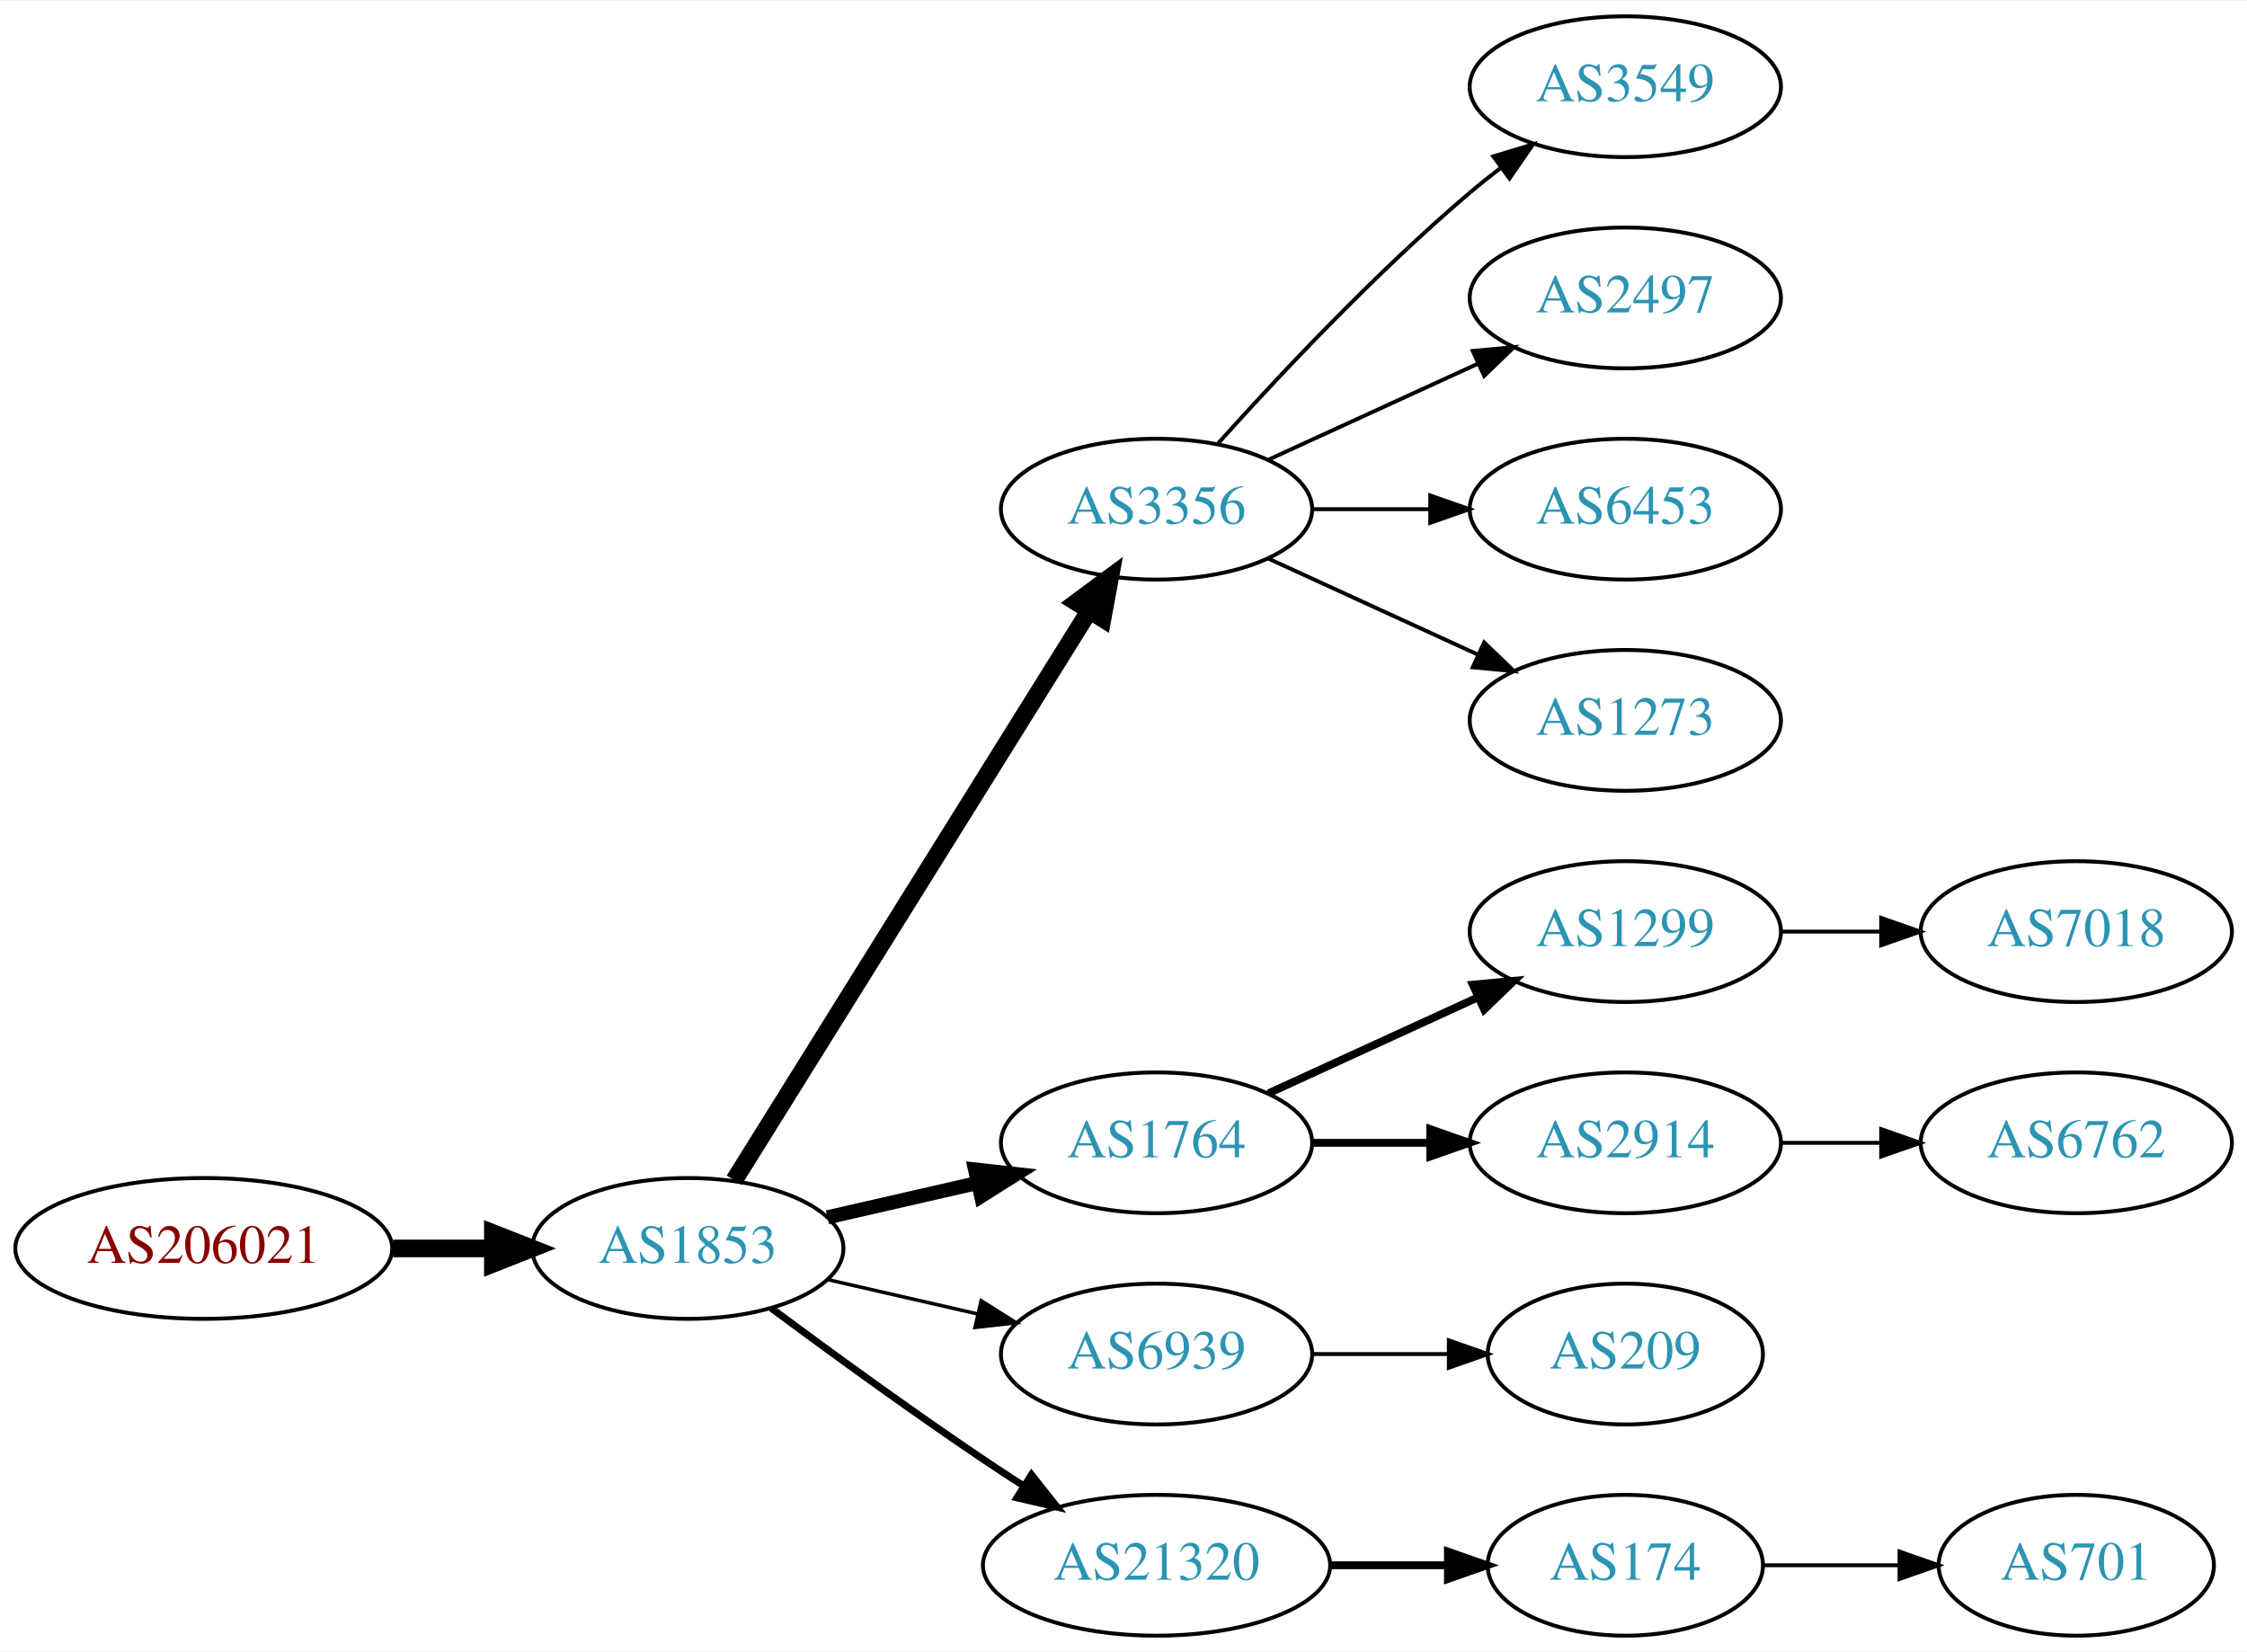
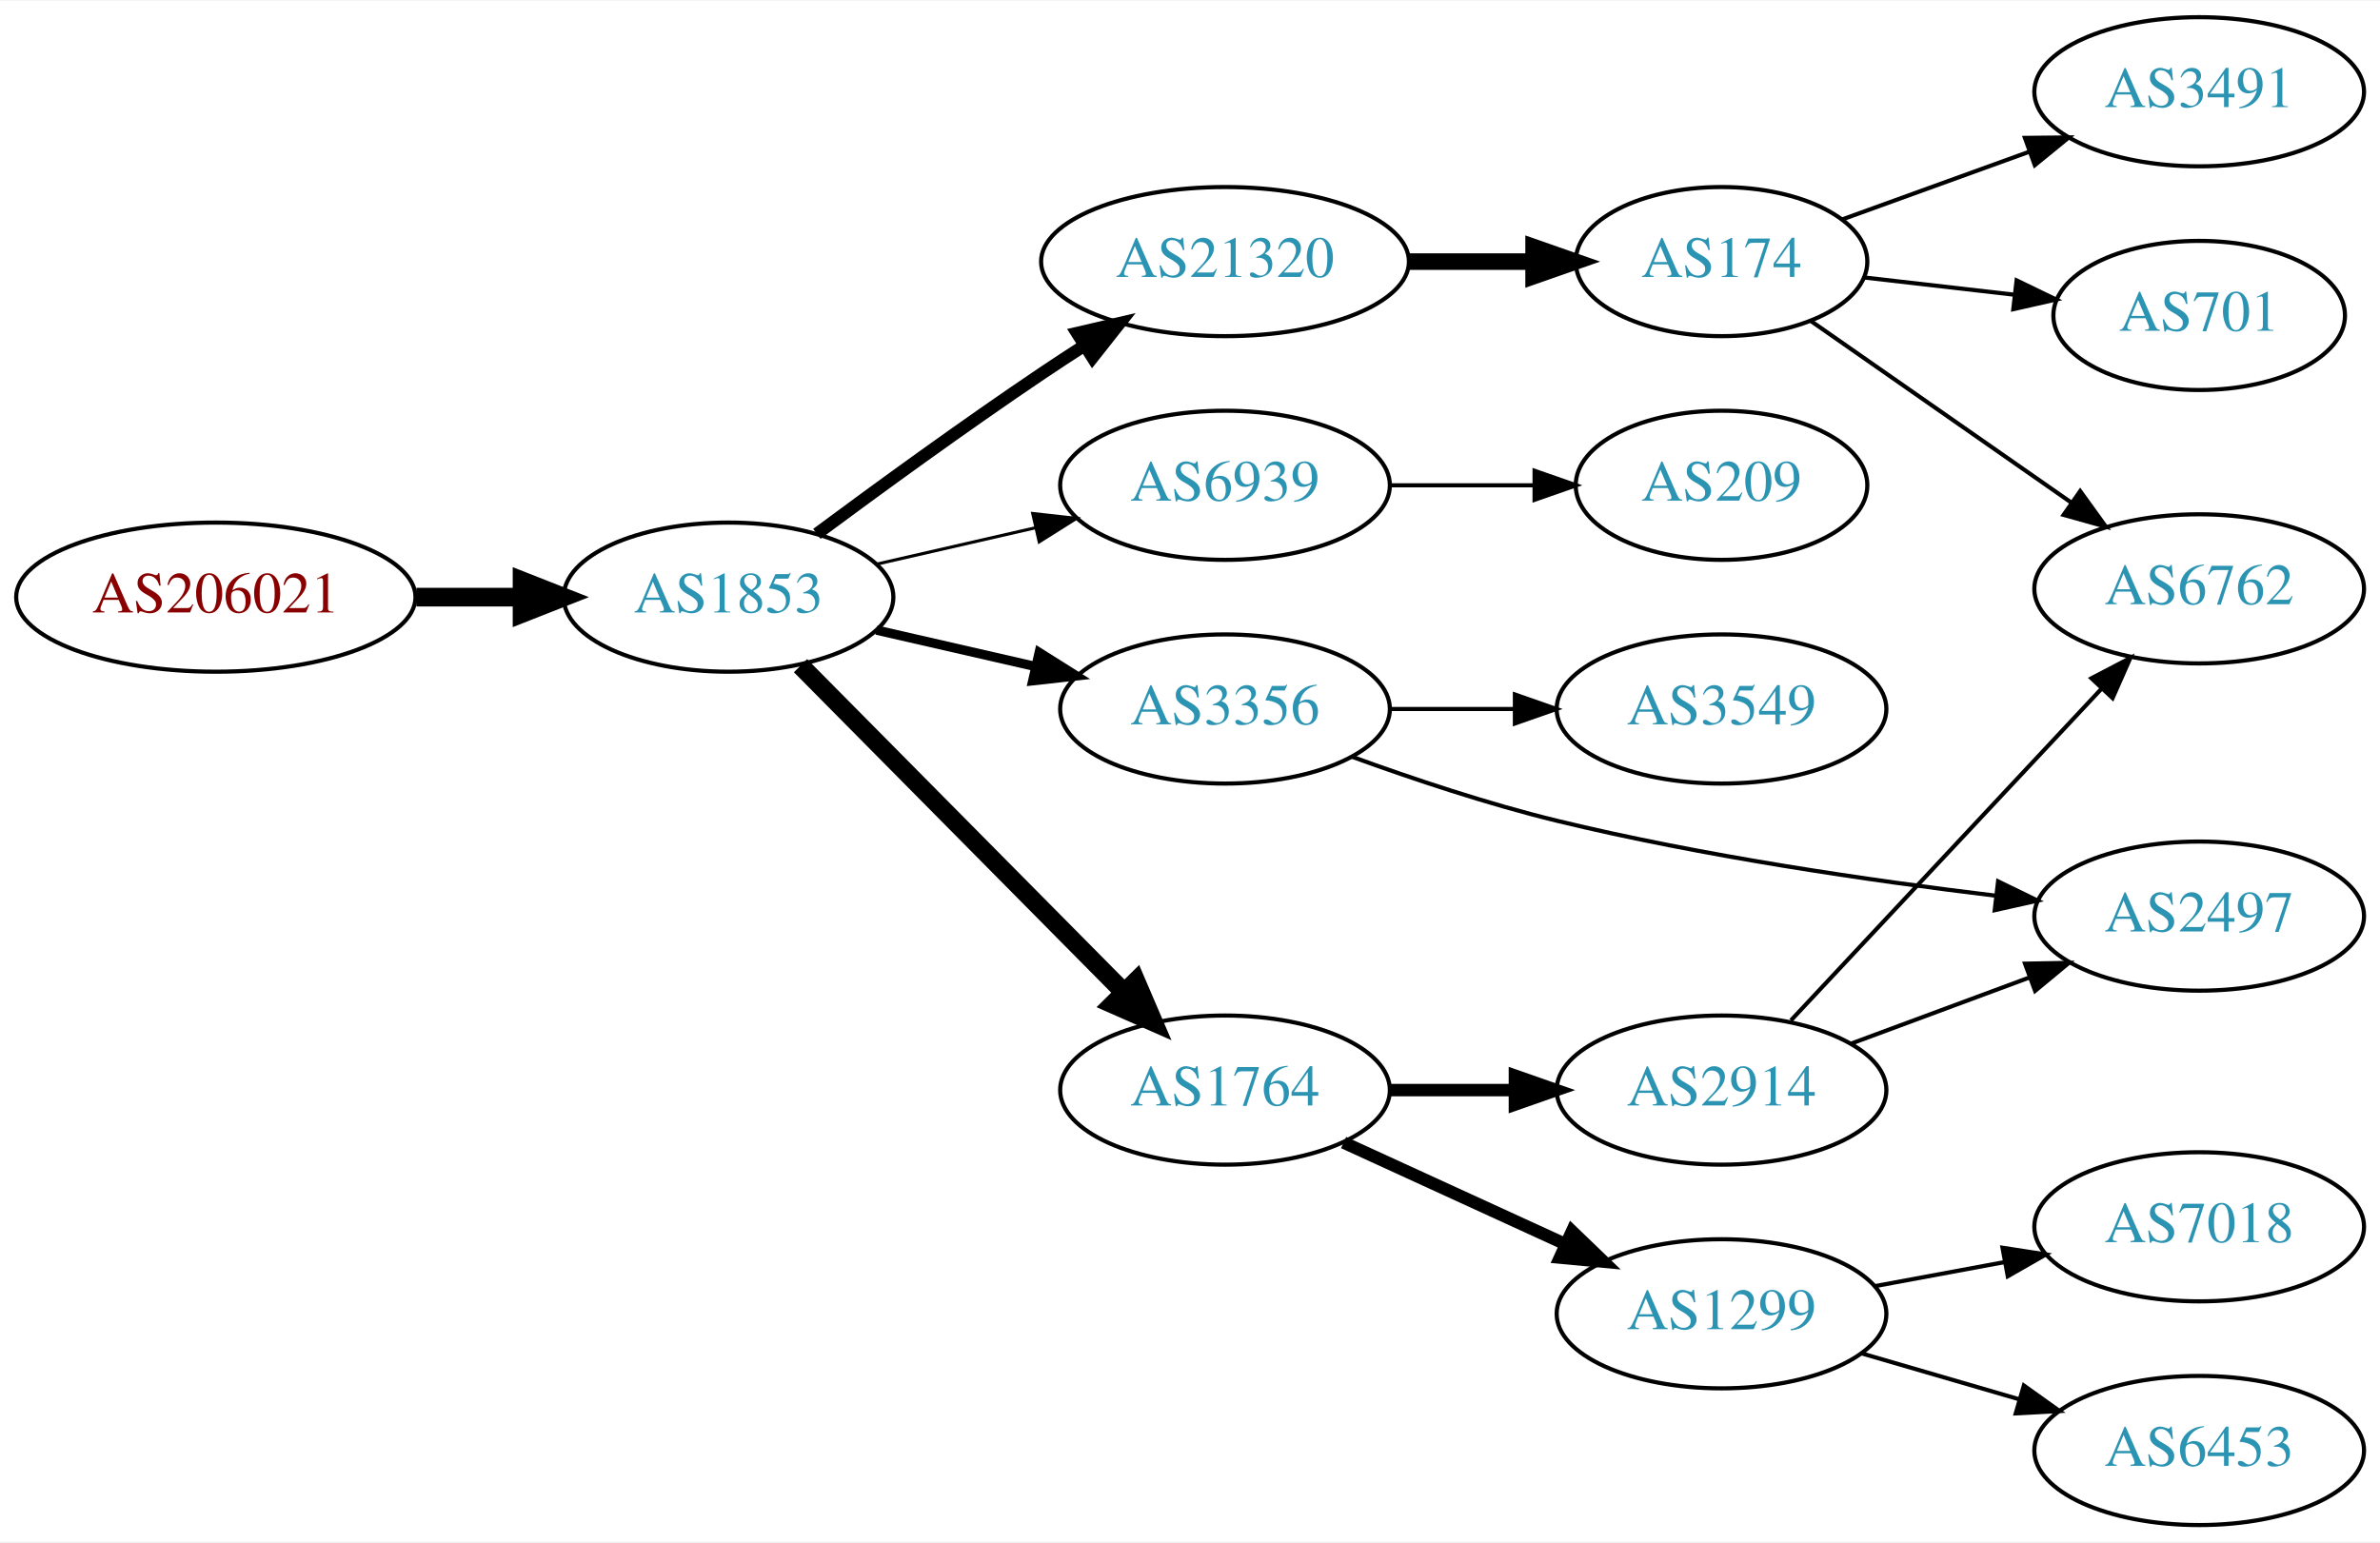
- <svg xmlns="http://www.w3.org/2000/svg" xmlns:xlink="http://www.w3.org/1999/xlink" width="574pt" height="422pt" viewBox="0.00 0.00 574.46 422.00">
-   <g id="graph0" class="graph" transform="scale(1 1) rotate(0) translate(4 418)">
-     <polygon fill="white" stroke="none" points="-4,4 -4,-418 570.463,-418 570.463,4 -4,4" />
+ <svg xmlns="http://www.w3.org/2000/svg" xmlns:xlink="http://www.w3.org/1999/xlink" width="574pt" height="372pt" viewBox="0.00 0.00 574.46 372.00">
+   <g id="graph0" class="graph" transform="scale(1 1) rotate(0) translate(4 368)">
+     <polygon fill="white" stroke="none" points="-4,4 -4,-368 570.463,-368 570.463,4 -4,4" />
    <g id="node1" class="node">
      <g id="a_node1">
        <a xlink:href="/asn/206021" xlink:title="AS206021 ~ Wirtschaftskammer Steiermark [AT]">
-           <ellipse fill="#ffffff" stroke="black" cx="48.096" cy="-99" rx="48.192" ry="18" />
-           <text text-anchor="middle" x="48.096" y="-95.3" font-family="Times,serif" font-size="14.00" fill="#880000">AS206021</text>
+           <ellipse fill="#ffffff" stroke="black" cx="48.096" cy="-224" rx="48.192" ry="18" />
+           <text text-anchor="middle" x="48.096" y="-220.3" font-family="Times,serif" font-size="14.00" fill="#880000">AS206021</text>
        </a>
      </g>
    </g>
    <g id="node2" class="node">
      <g id="a_node2">
        <a xlink:href="/asn/1853" xlink:title="AS1853 ~ ACOnet Backbone [AT]">
-           <ellipse fill="#ffffff" stroke="black" cx="171.838" cy="-99" rx="39.794" ry="18" />
-           <text text-anchor="middle" x="171.838" y="-95.3" font-family="Times,serif" font-size="14.00" fill="#2c94b3">AS1853</text>
+           <ellipse fill="#ffffff" stroke="black" cx="171.838" cy="-224" rx="39.794" ry="18" />
+           <text text-anchor="middle" x="171.838" y="-220.3" font-family="Times,serif" font-size="14.00" fill="#2c94b3">AS1853</text>
        </a>
      </g>
    </g>
    <g id="edge1" class="edge">
-       <path fill="none" stroke="black" stroke-width="4.5" d="M96.513,-99C104.867,-99 113.577,-99 121.969,-99" />
-       <polygon fill="black" stroke="black" stroke-width="4.5" points="122.004,-102.938 132.004,-99 122.004,-95.063 122.004,-102.938" />
+       <path fill="none" stroke="black" stroke-width="4.5" d="M96.513,-224C104.867,-224 113.577,-224 121.969,-224" />
+       <polygon fill="black" stroke="black" stroke-width="4.5" points="122.004,-227.938 132.004,-224 122.004,-220.063 122.004,-227.938" />
    </g>
    <g id="node3" class="node">
      <g id="a_node3">
-         <a xlink:href="/asn/3356" xlink:title="AS3356 ~ Level 3 Parent, LLC [US]">
-           <ellipse fill="#ffffff" stroke="black" cx="291.681" cy="-288" rx="39.794" ry="18" />
-           <text text-anchor="middle" x="291.681" y="-284.3" font-family="Times,serif" font-size="14.00" fill="#2c94b3">AS3356</text>
+         <a xlink:href="/asn/21320" xlink:title="AS21320 ~ GEANT Vereniging [EU]">
+           <ellipse fill="#ffffff" stroke="black" cx="291.681" cy="-305" rx="44.393" ry="18" />
+           <text text-anchor="middle" x="291.681" y="-301.3" font-family="Times,serif" font-size="14.00" fill="#2c94b3">AS21320</text>
        </a>
      </g>
    </g>
    <g id="edge2" class="edge">
-       <path fill="none" stroke="black" stroke-width="4.5" d="M183.713,-116.442C204.496,-149.775 249.957,-222.686 274.386,-261.866" />
-       <polygon fill="black" stroke="black" stroke-width="4.5" points="271.2,-264.198 279.832,-270.6 277.882,-260.031 271.2,-264.198" />
+       <path fill="none" stroke="black" stroke-width="3" d="M193.168,-239.277C208.031,-250.304 228.775,-265.407 247.484,-278 250.774,-280.215 254.237,-282.482 257.711,-284.715" />
+       <polygon fill="black" stroke="black" stroke-width="3" points="255.959,-287.748 266.279,-290.148 259.708,-281.837 255.959,-287.748" />
    </g>
    <g id="node4" class="node">
      <g id="a_node4">
-         <a xlink:href="/asn/1764" xlink:title="AS1764 ~ NEXTLAYER-AS [AT]">
-           <ellipse fill="#ffffff" stroke="black" cx="291.681" cy="-126" rx="39.794" ry="18" />
-           <text text-anchor="middle" x="291.681" y="-122.3" font-family="Times,serif" font-size="14.00" fill="#2c94b3">AS1764</text>
+         <a xlink:href="/asn/6939" xlink:title="AS6939 ~ Hurricane Electric LLC [US]">
+           <ellipse fill="#ffffff" stroke="black" cx="291.681" cy="-251" rx="39.794" ry="18" />
+           <text text-anchor="middle" x="291.681" y="-247.3" font-family="Times,serif" font-size="14.00" fill="#2c94b3">AS6939</text>
        </a>
      </g>
    </g>
    <g id="edge3" class="edge">
-       <path fill="none" stroke="black" stroke-width="3.6" d="M207.557,-106.955C219.557,-109.704 233.178,-112.825 245.871,-115.733" />
-       <polygon fill="black" stroke="black" stroke-width="3.6" points="245.273,-119.187 255.802,-118.009 246.836,-112.364 245.273,-119.187" />
+       <path fill="none" stroke="black" stroke-width="0.75" d="M207.557,-231.955C219.557,-234.704 233.178,-237.825 245.871,-240.733" />
+       <polygon fill="black" stroke="black" stroke-width="0.75" points="245.273,-244.187 255.802,-243.009 246.836,-237.364 245.273,-244.187" />
    </g>
    <g id="node5" class="node">
      <g id="a_node5">
-         <a xlink:href="/asn/6939" xlink:title="AS6939 ~ Hurricane Electric LLC [US]">
-           <ellipse fill="#ffffff" stroke="black" cx="291.681" cy="-72" rx="39.794" ry="18" />
-           <text text-anchor="middle" x="291.681" y="-68.3" font-family="Times,serif" font-size="14.00" fill="#2c94b3">AS6939</text>
+         <a xlink:href="/asn/3356" xlink:title="AS3356 ~ Level 3 Parent, LLC [US]">
+           <ellipse fill="#ffffff" stroke="black" cx="291.681" cy="-197" rx="39.794" ry="18" />
+           <text text-anchor="middle" x="291.681" y="-193.3" font-family="Times,serif" font-size="14.00" fill="#2c94b3">AS3356</text>
        </a>
      </g>
    </g>
    <g id="edge4" class="edge">
-       <path fill="none" stroke="black" stroke-width="0.9" d="M207.557,-91.045C219.557,-88.296 233.178,-85.175 245.871,-82.267" />
-       <polygon fill="black" stroke="black" stroke-width="0.9" points="246.836,-85.636 255.802,-79.991 245.273,-78.813 246.836,-85.636" />
+       <path fill="none" stroke="black" stroke-width="2.25" d="M207.557,-216.045C219.557,-213.296 233.178,-210.175 245.871,-207.267" />
+       <polygon fill="black" stroke="black" stroke-width="2.25" points="246.836,-210.636 255.802,-204.991 245.273,-203.813 246.836,-210.636" />
    </g>
    <g id="node6" class="node">
      <g id="a_node6">
-         <a xlink:href="/asn/21320" xlink:title="AS21320 ~ GEANT Vereniging [EU]">
-           <ellipse fill="#ffffff" stroke="black" cx="291.681" cy="-18" rx="44.393" ry="18" />
-           <text text-anchor="middle" x="291.681" y="-14.3" font-family="Times,serif" font-size="14.00" fill="#2c94b3">AS21320</text>
+         <a xlink:href="/asn/1764" xlink:title="AS1764 ~ NEXTLAYER-AS [AT]">
+           <ellipse fill="#ffffff" stroke="black" cx="291.681" cy="-105" rx="39.794" ry="18" />
+           <text text-anchor="middle" x="291.681" y="-101.3" font-family="Times,serif" font-size="14.00" fill="#2c94b3">AS1764</text>
        </a>
      </g>
    </g>
    <g id="edge5" class="edge">
-       <path fill="none" stroke="black" stroke-width="1.8" d="M193.168,-83.723C208.031,-72.696 228.775,-57.593 247.484,-45 250.774,-42.785 254.237,-40.518 257.711,-38.285" />
-       <polygon fill="black" stroke="black" stroke-width="1.8" points="259.708,-41.163 266.279,-32.852 255.959,-35.252 259.708,-41.163" />
+       <path fill="none" stroke="black" stroke-width="4.5" d="M189.223,-207.454C209.539,-186.939 244.3,-151.836 267.383,-128.526" />
+       <polygon fill="black" stroke="black" stroke-width="4.5" points="270.196,-131.282 274.434,-121.406 264.6,-125.741 270.196,-131.282" />
    </g>
    <g id="node7" class="node">
      <g id="a_node7">
+         <a xlink:href="/asn/174" xlink:title="AS174 ~ Cogent Communications [US]">
+           <ellipse fill="#ffffff" stroke="black" cx="411.523" cy="-305" rx="35.194" ry="18" />
+           <text text-anchor="middle" x="411.523" y="-301.3" font-family="Times,serif" font-size="14.00" fill="#2c94b3">AS174</text>
+         </a>
+       </g>
+     </g>
+     <g id="edge6" class="edge">
+       <path fill="none" stroke="black" stroke-width="4" d="M335.892,-305C345.74,-305 356.219,-305 366.116,-305" />
+       <polygon fill="black" stroke="black" stroke-width="4" points="366.168,-308.5 376.168,-305 366.168,-301.5 366.168,-308.5" />
+     </g>
+     <g id="node11" class="node">
+       <g id="a_node11">
+         <a xlink:href="/asn/209" xlink:title="AS209 ~ CenturyLink Communications, LLC [US]">
+           <ellipse fill="#ffffff" stroke="black" cx="411.523" cy="-251" rx="35.194" ry="18" />
+           <text text-anchor="middle" x="411.523" y="-247.3" font-family="Times,serif" font-size="14.00" fill="#2c94b3">AS209</text>
+         </a>
+       </g>
+     </g>
+     <g id="edge10" class="edge">
+       <path fill="none" stroke="black" d="M331.593,-251C342.68,-251 354.839,-251 366.222,-251" />
+       <polygon fill="black" stroke="black" points="366.404,-254.5 376.404,-251 366.403,-247.5 366.404,-254.5" />
+     </g>
+     <g id="node12" class="node">
+       <g id="a_node12">
+         <a xlink:href="/asn/2497" xlink:title="AS2497 ~ Internet Initiative Japan Inc. [JP]">
+           <ellipse fill="#ffffff" stroke="black" cx="526.816" cy="-147" rx="39.794" ry="18" />
+           <text text-anchor="middle" x="526.816" y="-143.3" font-family="Times,serif" font-size="14.00" fill="#2c94b3">AS2497</text>
+         </a>
+       </g>
+     </g>
+     <g id="edge11" class="edge">
+       <path fill="none" stroke="black" d="M322.389,-185.451C337.093,-180.101 355.22,-174.049 371.877,-170 406.909,-161.485 447.238,-155.598 477.828,-151.913" />
+       <polygon fill="black" stroke="black" points="478.28,-155.384 487.806,-150.747 477.468,-148.431 478.28,-155.384" />
+     </g>
+     <g id="node13" class="node">
+       <g id="a_node13">
        <a xlink:href="/asn/3549" xlink:title="AS3549 ~ Level 3 Parent, LLC [US]">
-           <ellipse fill="#ffffff" stroke="black" cx="411.523" cy="-396" rx="39.794" ry="18" />
-           <text text-anchor="middle" x="411.523" y="-392.3" font-family="Times,serif" font-size="14.00" fill="#2c94b3">AS3549</text>
-         </a>
-       </g>
-     </g>
-     <g id="edge6" class="edge">
-       <path fill="none" stroke="black" d="M307.327,-304.725C322.627,-321.765 347.725,-348.523 371.877,-369 374.374,-371.117 377.034,-373.232 379.746,-375.293" />
-       <polygon fill="black" stroke="black" points="377.782,-378.194 387.922,-381.266 381.912,-372.541 377.782,-378.194" />
+           <ellipse fill="#ffffff" stroke="black" cx="411.523" cy="-197" rx="39.794" ry="18" />
+           <text text-anchor="middle" x="411.523" y="-193.3" font-family="Times,serif" font-size="14.00" fill="#2c94b3">AS3549</text>
+         </a>
+       </g>
+     </g>
+     <g id="edge12" class="edge">
+       <path fill="none" stroke="black" d="M331.593,-197C341.146,-197 351.496,-197 361.459,-197" />
+       <polygon fill="black" stroke="black" points="361.651,-200.5 371.651,-197 361.651,-193.5 361.651,-200.5" />
+     </g>
+     <g id="node14" class="node">
+       <g id="a_node14">
+         <a xlink:href="/asn/2914" xlink:title="AS2914 ~ NTT America, Inc. [US]">
+           <ellipse fill="#ffffff" stroke="black" cx="411.523" cy="-105" rx="39.794" ry="18" />
+           <text text-anchor="middle" x="411.523" y="-101.3" font-family="Times,serif" font-size="14.00" fill="#2c94b3">AS2914</text>
+         </a>
+       </g>
+     </g>
+     <g id="edge13" class="edge">
+       <path fill="none" stroke="black" stroke-width="3" d="M331.593,-105C341.146,-105 351.496,-105 361.459,-105" />
+       <polygon fill="black" stroke="black" stroke-width="3" points="361.651,-108.5 371.651,-105 361.651,-101.5 361.651,-108.5" />
+     </g>
+     <g id="node15" class="node">
+       <g id="a_node15">
+         <a xlink:href="/asn/1299" xlink:title="AS1299 ~ Telia Carrier [EU]">
+           <ellipse fill="#ffffff" stroke="black" cx="411.523" cy="-51" rx="39.794" ry="18" />
+           <text text-anchor="middle" x="411.523" y="-47.3" font-family="Times,serif" font-size="14.00" fill="#2c94b3">AS1299</text>
+         </a>
+       </g>
+     </g>
+     <g id="edge14" class="edge">
+       <path fill="none" stroke="black" stroke-width="3" d="M320.309,-92.339C336.266,-85.027 356.537,-75.739 373.82,-67.819" />
+       <polygon fill="black" stroke="black" stroke-width="3" points="375.434,-70.929 383.067,-63.581 372.518,-64.565 375.434,-70.929" />
    </g>
    <g id="node8" class="node">
      <g id="a_node8">
-         <a xlink:href="/asn/2497" xlink:title="AS2497 ~ Internet Initiative Japan Inc. [JP]">
-           <ellipse fill="#ffffff" stroke="black" cx="411.523" cy="-342" rx="39.794" ry="18" />
-           <text text-anchor="middle" x="411.523" y="-338.3" font-family="Times,serif" font-size="14.00" fill="#2c94b3">AS2497</text>
+         <a xlink:href="/asn/6762" xlink:title="AS6762 ~ TELECOM ITALIA SPARKLE S.p.A. [IT]">
+           <ellipse fill="#ffffff" stroke="black" cx="526.816" cy="-226" rx="39.794" ry="18" />
+           <text text-anchor="middle" x="526.816" y="-222.3" font-family="Times,serif" font-size="14.00" fill="#2c94b3">AS6762</text>
        </a>
      </g>
    </g>
    <g id="edge7" class="edge">
-       <path fill="none" stroke="black" d="M320.309,-300.661C336.266,-307.973 356.537,-317.261 373.82,-325.181" />
-       <polygon fill="black" stroke="black" points="372.518,-328.435 383.067,-329.419 375.434,-322.071 372.518,-328.435" />
+       <path fill="none" stroke="black" d="M433.04,-290.694C450.592,-278.454 476.088,-260.676 495.912,-246.852" />
+       <polygon fill="black" stroke="black" points="498.095,-249.597 504.296,-241.006 494.092,-243.855 498.095,-249.597" />
    </g>
    <g id="node9" class="node">
      <g id="a_node9">
-         <a xlink:href="/asn/6453" xlink:title="AS6453 ~ TATA COMMUNICATIONS (AMERICA) INC [US]">
-           <ellipse fill="#ffffff" stroke="black" cx="411.523" cy="-288" rx="39.794" ry="18" />
-           <text text-anchor="middle" x="411.523" y="-284.3" font-family="Times,serif" font-size="14.00" fill="#2c94b3">AS6453</text>
+         <a xlink:href="/asn/3491" xlink:title="AS3491 ~ PCCW Global, Inc. [US]">
+           <ellipse fill="#ffffff" stroke="black" cx="526.816" cy="-346" rx="39.794" ry="18" />
+           <text text-anchor="middle" x="526.816" y="-342.3" font-family="Times,serif" font-size="14.00" fill="#2c94b3">AS3491</text>
        </a>
      </g>
    </g>
    <g id="edge8" class="edge">
-       <path fill="none" stroke="black" d="M331.593,-288C341.146,-288 351.496,-288 361.459,-288" />
-       <polygon fill="black" stroke="black" points="361.651,-291.5 371.651,-288 361.651,-284.5 361.651,-291.5" />
+       <path fill="none" stroke="black" d="M440.528,-315.135C454.181,-320.076 470.846,-326.107 485.811,-331.522" />
+       <polygon fill="black" stroke="black" points="484.757,-334.863 495.351,-334.975 487.139,-328.281 484.757,-334.863" />
    </g>
    <g id="node10" class="node">
      <g id="a_node10">
-         <a xlink:href="/asn/1273" xlink:title="AS1273 ~ Vodafone Group PLC [EU]">
-           <ellipse fill="#ffffff" stroke="black" cx="411.523" cy="-234" rx="39.794" ry="18" />
-           <text text-anchor="middle" x="411.523" y="-230.3" font-family="Times,serif" font-size="14.00" fill="#2c94b3">AS1273</text>
+         <a xlink:href="/asn/701" xlink:title="AS701 ~ UUNET [US]">
+           <ellipse fill="#ffffff" stroke="black" cx="526.816" cy="-292" rx="35.194" ry="18" />
+           <text text-anchor="middle" x="526.816" y="-288.3" font-family="Times,serif" font-size="14.00" fill="#2c94b3">AS701</text>
        </a>
      </g>
    </g>
    <g id="edge9" class="edge">
-       <path fill="none" stroke="black" d="M320.309,-275.339C336.266,-268.027 356.537,-258.739 373.82,-250.819" />
-       <polygon fill="black" stroke="black" points="375.434,-253.929 383.067,-246.581 372.518,-247.565 375.434,-253.929" />
-     </g>
-     <g id="node11" class="node">
-       <g id="a_node11">
-         <a xlink:href="/asn/1299" xlink:title="AS1299 ~ Telia Carrier [EU]">
-           <ellipse fill="#ffffff" stroke="black" cx="411.523" cy="-180" rx="39.794" ry="18" />
-           <text text-anchor="middle" x="411.523" y="-176.3" font-family="Times,serif" font-size="14.00" fill="#2c94b3">AS1299</text>
-         </a>
-       </g>
-     </g>
-     <g id="edge10" class="edge">
-       <path fill="none" stroke="black" stroke-width="2" d="M320.309,-138.661C336.266,-145.973 356.537,-155.261 373.82,-163.181" />
-       <polygon fill="black" stroke="black" stroke-width="2" points="372.518,-166.435 383.067,-167.419 375.434,-160.071 372.518,-166.435" />
-     </g>
-     <g id="node12" class="node">
-       <g id="a_node12">
-         <a xlink:href="/asn/2914" xlink:title="AS2914 ~ NTT America, Inc. [US]">
-           <ellipse fill="#ffffff" stroke="black" cx="411.523" cy="-126" rx="39.794" ry="18" />
-           <text text-anchor="middle" x="411.523" y="-122.3" font-family="Times,serif" font-size="14.00" fill="#2c94b3">AS2914</text>
-         </a>
-       </g>
-     </g>
-     <g id="edge11" class="edge">
-       <path fill="none" stroke="black" stroke-width="2" d="M331.593,-126C341.146,-126 351.496,-126 361.459,-126" />
-       <polygon fill="black" stroke="black" stroke-width="2" points="361.651,-129.5 371.651,-126 361.651,-122.5 361.651,-129.5" />
-     </g>
-     <g id="node15" class="node">
-       <g id="a_node15">
-         <a xlink:href="/asn/209" xlink:title="AS209 ~ CenturyLink Communications, LLC [US]">
-           <ellipse fill="#ffffff" stroke="black" cx="411.523" cy="-72" rx="35.194" ry="18" />
-           <text text-anchor="middle" x="411.523" y="-68.3" font-family="Times,serif" font-size="14.00" fill="#2c94b3">AS209</text>
-         </a>
-       </g>
-     </g>
-     <g id="edge14" class="edge">
-       <path fill="none" stroke="black" d="M331.593,-72C342.68,-72 354.839,-72 366.222,-72" />
-       <polygon fill="black" stroke="black" points="366.404,-75.5 376.404,-72 366.403,-68.5 366.404,-75.5" />
+       <path fill="none" stroke="black" d="M445.902,-301.17C457.21,-299.872 470.016,-298.403 482.01,-297.027" />
+       <polygon fill="black" stroke="black" points="482.748,-300.465 492.284,-295.848 481.95,-293.511 482.748,-300.465" />
+     </g>
+     <g id="edge15" class="edge">
+       <path fill="none" stroke="black" d="M428.276,-121.825C447.723,-142.594 480.937,-178.068 503.129,-201.77" />
+       <polygon fill="black" stroke="black" points="500.807,-204.411 510.197,-209.318 505.917,-199.626 500.807,-204.411" />
+     </g>
+     <g id="edge16" class="edge">
+       <path fill="none" stroke="black" d="M442.884,-116.255C456.091,-121.151 471.747,-126.956 485.88,-132.195" />
+       <polygon fill="black" stroke="black" points="484.779,-135.519 495.372,-135.714 487.212,-128.956 484.779,-135.519" />
    </g>
    <g id="node16" class="node">
      <g id="a_node16">
-         <a xlink:href="/asn/174" xlink:title="AS174 ~ Cogent Communications [US]">
-           <ellipse fill="#ffffff" stroke="black" cx="411.523" cy="-18" rx="35.194" ry="18" />
-           <text text-anchor="middle" x="411.523" y="-14.3" font-family="Times,serif" font-size="14.00" fill="#2c94b3">AS174</text>
-         </a>
-       </g>
-     </g>
-     <g id="edge15" class="edge">
-       <path fill="none" stroke="black" stroke-width="2" d="M335.892,-18C345.74,-18 356.219,-18 366.116,-18" />
-       <polygon fill="black" stroke="black" stroke-width="2" points="366.168,-21.5 376.168,-18 366.168,-14.5 366.168,-21.5" />
-     </g>
-     <g id="node13" class="node">
-       <g id="a_node13">
        <a xlink:href="/asn/7018" xlink:title="AS7018 ~ AT&amp;T Services, Inc. [US]">
-           <ellipse fill="#ffffff" stroke="black" cx="526.816" cy="-180" rx="39.794" ry="18" />
-           <text text-anchor="middle" x="526.816" y="-176.3" font-family="Times,serif" font-size="14.00" fill="#2c94b3">AS7018</text>
-         </a>
-       </g>
-     </g>
-     <g id="edge12" class="edge">
-       <path fill="none" stroke="black" d="M451.195,-180C459.398,-180 468.162,-180 476.694,-180" />
-       <polygon fill="black" stroke="black" points="476.934,-183.5 486.934,-180 476.933,-176.5 476.934,-183.5" />
-     </g>
-     <g id="node14" class="node">
-       <g id="a_node14">
-         <a xlink:href="/asn/6762" xlink:title="AS6762 ~ TELECOM ITALIA SPARKLE S.p.A. [IT]">
-           <ellipse fill="#ffffff" stroke="black" cx="526.816" cy="-126" rx="39.794" ry="18" />
-           <text text-anchor="middle" x="526.816" y="-122.3" font-family="Times,serif" font-size="14.00" fill="#2c94b3">AS6762</text>
-         </a>
-       </g>
-     </g>
-     <g id="edge13" class="edge">
-       <path fill="none" stroke="black" d="M451.195,-126C459.398,-126 468.162,-126 476.694,-126" />
-       <polygon fill="black" stroke="black" points="476.934,-129.5 486.934,-126 476.933,-122.5 476.934,-129.5" />
+           <ellipse fill="#ffffff" stroke="black" cx="526.816" cy="-72" rx="39.794" ry="18" />
+           <text text-anchor="middle" x="526.816" y="-68.3" font-family="Times,serif" font-size="14.00" fill="#2c94b3">AS7018</text>
+         </a>
+       </g>
+     </g>
+     <g id="edge17" class="edge">
+       <path fill="none" stroke="black" d="M448.37,-57.645C458.391,-59.502 469.422,-61.547 479.938,-63.496" />
+       <polygon fill="black" stroke="black" points="479.343,-66.945 489.814,-65.327 480.619,-60.063 479.343,-66.945" />
    </g>
    <g id="node17" class="node">
      <g id="a_node17">
-         <a xlink:href="/asn/701" xlink:title="AS701 ~ UUNET [US]">
-           <ellipse fill="#ffffff" stroke="black" cx="526.816" cy="-18" rx="35.194" ry="18" />
-           <text text-anchor="middle" x="526.816" y="-14.3" font-family="Times,serif" font-size="14.00" fill="#2c94b3">AS701</text>
-         </a>
-       </g>
-     </g>
-     <g id="edge16" class="edge">
-       <path fill="none" stroke="black" d="M446.822,-18C457.692,-18 469.87,-18 481.347,-18" />
-       <polygon fill="black" stroke="black" points="481.634,-21.5 491.634,-18 481.634,-14.5 481.634,-21.5" />
+         <a xlink:href="/asn/6453" xlink:title="AS6453 ~ TATA COMMUNICATIONS (AMERICA) INC [US]">
+           <ellipse fill="#ffffff" stroke="black" cx="526.816" cy="-18" rx="39.794" ry="18" />
+           <text text-anchor="middle" x="526.816" y="-14.3" font-family="Times,serif" font-size="14.00" fill="#2c94b3">AS6453</text>
+         </a>
+       </g>
+     </g>
+     <g id="edge18" class="edge">
+       <path fill="none" stroke="black" d="M445.292,-41.455C457.152,-38 470.722,-34.048 483.299,-30.384" />
+       <polygon fill="black" stroke="black" points="484.498,-33.681 493.121,-27.523 482.541,-26.96 484.498,-33.681" />
    </g>
  </g>
</svg>
